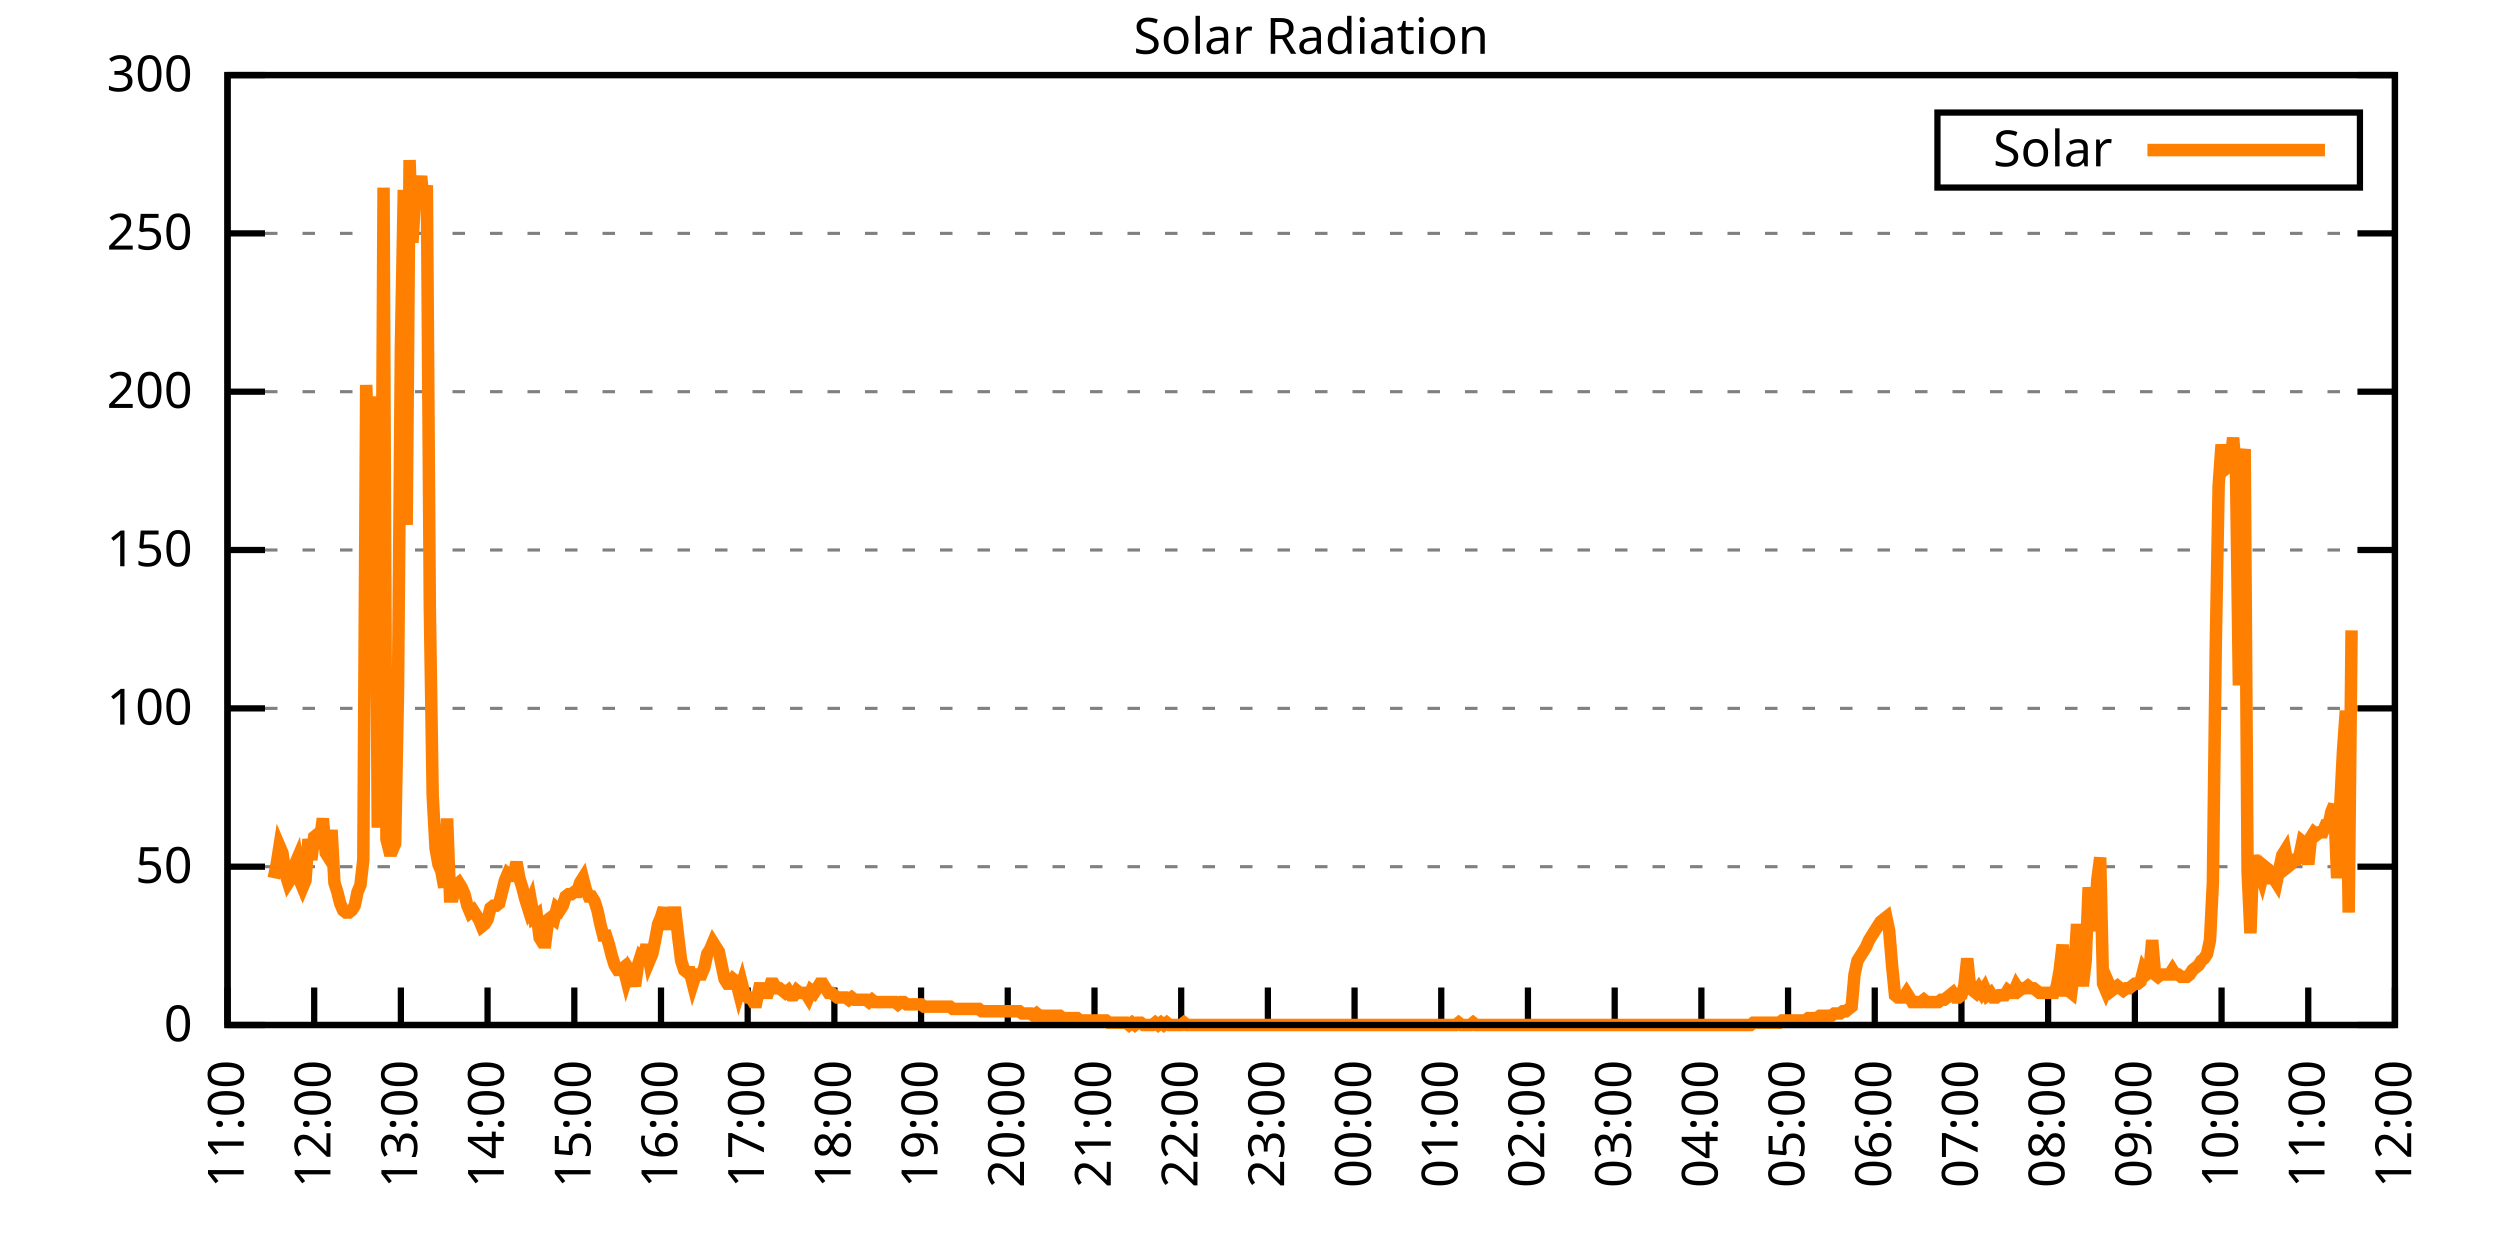
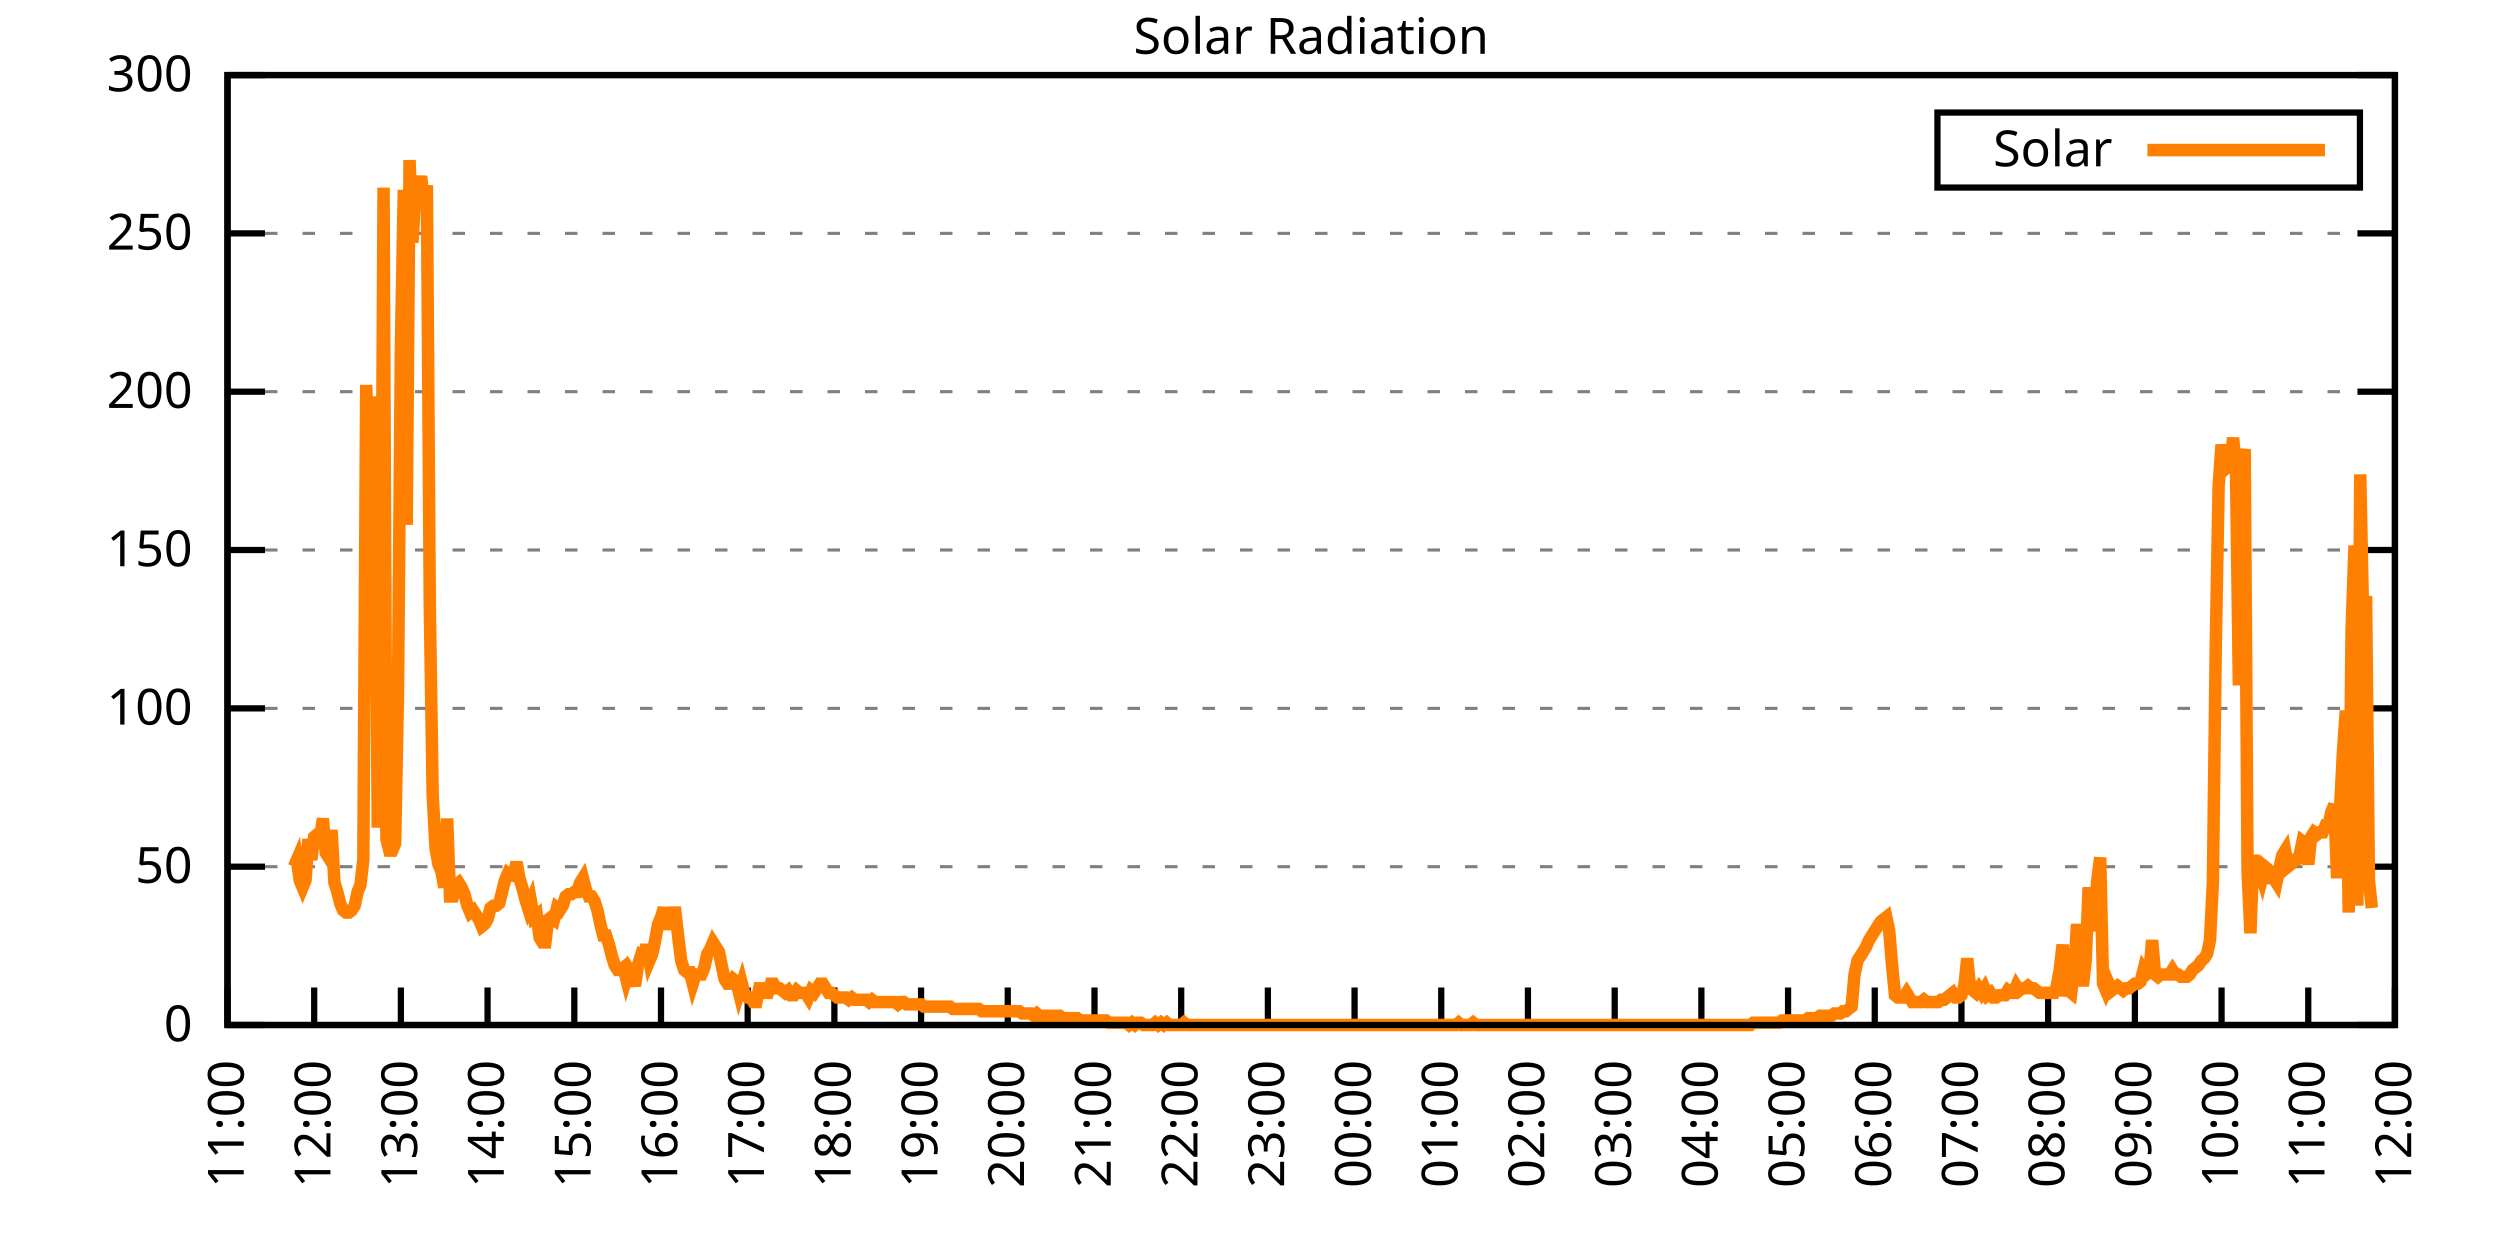
<svg xmlns="http://www.w3.org/2000/svg" xmlns:xlink="http://www.w3.org/1999/xlink" width="400" height="200" viewBox="0 0 400 200">
  <g id="gnuplot_canvas">
    <rect x="0" y="0" width="400" height="200" fill="none" />
    <defs>
      <circle id="gpDot" r="0.5" stroke-width="0.5" stroke="currentColor" />
      <path id="gpPt0" stroke-width="0.333" stroke="currentColor" d="M-1,0 h2 M0,-1 v2" />
      <path id="gpPt1" stroke-width="0.333" stroke="currentColor" d="M-1,-1 L1,1 M1,-1 L-1,1" />
      <path id="gpPt2" stroke-width="0.333" stroke="currentColor" d="M-1,0 L1,0 M0,-1 L0,1 M-1,-1 L1,1 M-1,1 L1,-1" />
      <rect id="gpPt3" stroke-width="0.333" stroke="currentColor" x="-1" y="-1" width="2" height="2" />
      <rect id="gpPt4" stroke-width="0.333" stroke="currentColor" fill="currentColor" x="-1" y="-1" width="2" height="2" />
      <circle id="gpPt5" stroke-width="0.333" stroke="currentColor" cx="0" cy="0" r="1" />
      <use xlink:href="#gpPt5" id="gpPt6" fill="currentColor" stroke="none" />
      <path id="gpPt7" stroke-width="0.333" stroke="currentColor" d="M0,-1.33 L-1.33,0.67 L1.33,0.67 z" />
      <use xlink:href="#gpPt7" id="gpPt8" fill="currentColor" stroke="none" />
      <use xlink:href="#gpPt7" id="gpPt9" stroke="currentColor" transform="rotate(180)" />
      <use xlink:href="#gpPt9" id="gpPt10" fill="currentColor" stroke="none" />
      <use xlink:href="#gpPt3" id="gpPt11" stroke="currentColor" transform="rotate(45)" />
      <use xlink:href="#gpPt11" id="gpPt12" fill="currentColor" stroke="none" />
      <path id="gpPt13" stroke-width="0.333" stroke="currentColor" d="M0,1.330 L1.265,0.411 L0.782,-1.067 L-0.782,-1.076 L-1.265,0.411 z" />
      <use xlink:href="#gpPt13" id="gpPt14" fill="currentColor" stroke="none" />
      <filter id="textbox" filterUnits="objectBoundingBox" x="0" y="0" height="1" width="1">
        <feFlood flood-color="white" flood-opacity="1" result="bgnd" />
        <feComposite in="SourceGraphic" in2="bgnd" operator="atop" />
      </filter>
      <filter id="greybox" filterUnits="objectBoundingBox" x="0" y="0" height="1" width="1">
        <feFlood flood-color="lightgrey" flood-opacity="1" result="grey" />
        <feComposite in="SourceGraphic" in2="grey" operator="atop" />
      </filter>
    </defs>
    <g fill="none" color="white" stroke="currentColor" stroke-width="1.00" stroke-linecap="butt" stroke-linejoin="miter">
</g>
    <g fill="none" color="black" stroke="currentColor" stroke-width="1.00" stroke-linecap="butt" stroke-linejoin="miter">
      <g stroke="none" shape-rendering="crispEdges">
        <polygon fill="rgb(255, 255, 255)" points="36.40,164.00 383.18,164.00 383.18,12.02 36.40,12.02 " />
      </g>
    </g>
    <g fill="none" color="black" stroke="currentColor" stroke-width="1.00" stroke-linecap="butt" stroke-linejoin="miter">
</g>
    <g fill="none" color="black" stroke="black" stroke-width="0.50" stroke-linecap="butt" stroke-linejoin="miter">
</g>
    <g fill="none" color="gray" stroke="currentColor" stroke-width="0.50" stroke-linecap="butt" stroke-linejoin="miter">
      <path stroke="gray" stroke-dasharray="2,4" class="gridline" d="M36.40,164.00 L383.19,164.00  " />
    </g>
    <g fill="none" color="gray" stroke="gray" stroke-width="1.00" stroke-linecap="butt" stroke-linejoin="miter">
</g>
    <g fill="none" color="black" stroke="currentColor" stroke-width="1.00" stroke-linecap="butt" stroke-linejoin="miter">
      <path stroke="black" d="M36.40,164.00 L42.40,164.00 M383.19,164.00 L377.19,164.00  " />
      <g transform="translate(30.80,166.60)" stroke="none" fill="black" font-family="Sans" font-size="8.00" text-anchor="end">
        <text>
          <tspan font-family="Sans"> 0</tspan>
        </text>
      </g>
    </g>
    <g fill="none" color="black" stroke="currentColor" stroke-width="1.00" stroke-linecap="butt" stroke-linejoin="miter">
</g>
    <g fill="none" color="black" stroke="black" stroke-width="0.50" stroke-linecap="butt" stroke-linejoin="miter">
</g>
    <g fill="none" color="gray" stroke="currentColor" stroke-width="0.50" stroke-linecap="butt" stroke-linejoin="miter">
      <path stroke="gray" stroke-dasharray="2,4" class="gridline" d="M36.40,138.67 L383.19,138.67  " />
    </g>
    <g fill="none" color="gray" stroke="gray" stroke-width="1.00" stroke-linecap="butt" stroke-linejoin="miter">
</g>
    <g fill="none" color="black" stroke="currentColor" stroke-width="1.00" stroke-linecap="butt" stroke-linejoin="miter">
      <path stroke="black" d="M36.40,138.67 L42.40,138.67 M383.19,138.67 L377.19,138.67  " />
      <g transform="translate(30.80,141.27)" stroke="none" fill="black" font-family="Sans" font-size="8.00" text-anchor="end">
        <text>
          <tspan font-family="Sans"> 50</tspan>
        </text>
      </g>
    </g>
    <g fill="none" color="black" stroke="currentColor" stroke-width="1.00" stroke-linecap="butt" stroke-linejoin="miter">
</g>
    <g fill="none" color="black" stroke="black" stroke-width="0.50" stroke-linecap="butt" stroke-linejoin="miter">
</g>
    <g fill="none" color="gray" stroke="currentColor" stroke-width="0.50" stroke-linecap="butt" stroke-linejoin="miter">
      <path stroke="gray" stroke-dasharray="2,4" class="gridline" d="M36.40,113.34 L383.19,113.34  " />
    </g>
    <g fill="none" color="gray" stroke="gray" stroke-width="1.00" stroke-linecap="butt" stroke-linejoin="miter">
</g>
    <g fill="none" color="black" stroke="currentColor" stroke-width="1.00" stroke-linecap="butt" stroke-linejoin="miter">
      <path stroke="black" d="M36.40,113.34 L42.40,113.34 M383.19,113.34 L377.19,113.34  " />
      <g transform="translate(30.80,115.94)" stroke="none" fill="black" font-family="Sans" font-size="8.00" text-anchor="end">
        <text>
          <tspan font-family="Sans"> 100</tspan>
        </text>
      </g>
    </g>
    <g fill="none" color="black" stroke="currentColor" stroke-width="1.00" stroke-linecap="butt" stroke-linejoin="miter">
</g>
    <g fill="none" color="black" stroke="black" stroke-width="0.50" stroke-linecap="butt" stroke-linejoin="miter">
</g>
    <g fill="none" color="gray" stroke="currentColor" stroke-width="0.50" stroke-linecap="butt" stroke-linejoin="miter">
      <path stroke="gray" stroke-dasharray="2,4" class="gridline" d="M36.40,88.00 L383.19,88.00  " />
    </g>
    <g fill="none" color="gray" stroke="gray" stroke-width="1.00" stroke-linecap="butt" stroke-linejoin="miter">
</g>
    <g fill="none" color="black" stroke="currentColor" stroke-width="1.00" stroke-linecap="butt" stroke-linejoin="miter">
      <path stroke="black" d="M36.40,88.00 L42.40,88.00 M383.19,88.00 L377.19,88.00  " />
      <g transform="translate(30.80,90.60)" stroke="none" fill="black" font-family="Sans" font-size="8.00" text-anchor="end">
        <text>
          <tspan font-family="Sans"> 150</tspan>
        </text>
      </g>
    </g>
    <g fill="none" color="black" stroke="currentColor" stroke-width="1.00" stroke-linecap="butt" stroke-linejoin="miter">
</g>
    <g fill="none" color="black" stroke="black" stroke-width="0.50" stroke-linecap="butt" stroke-linejoin="miter">
</g>
    <g fill="none" color="gray" stroke="currentColor" stroke-width="0.50" stroke-linecap="butt" stroke-linejoin="miter">
      <path stroke="gray" stroke-dasharray="2,4" class="gridline" d="M36.40,62.67 L383.19,62.67  " />
    </g>
    <g fill="none" color="gray" stroke="gray" stroke-width="1.00" stroke-linecap="butt" stroke-linejoin="miter">
</g>
    <g fill="none" color="black" stroke="currentColor" stroke-width="1.00" stroke-linecap="butt" stroke-linejoin="miter">
      <path stroke="black" d="M36.40,62.67 L42.40,62.67 M383.19,62.67 L377.19,62.67  " />
      <g transform="translate(30.80,65.27)" stroke="none" fill="black" font-family="Sans" font-size="8.00" text-anchor="end">
        <text>
          <tspan font-family="Sans"> 200</tspan>
        </text>
      </g>
    </g>
    <g fill="none" color="black" stroke="currentColor" stroke-width="1.00" stroke-linecap="butt" stroke-linejoin="miter">
</g>
    <g fill="none" color="black" stroke="black" stroke-width="0.50" stroke-linecap="butt" stroke-linejoin="miter">
</g>
    <g fill="none" color="gray" stroke="currentColor" stroke-width="0.50" stroke-linecap="butt" stroke-linejoin="miter">
      <path stroke="gray" stroke-dasharray="2,4" class="gridline" d="M36.40,37.34 L383.19,37.34  " />
    </g>
    <g fill="none" color="gray" stroke="gray" stroke-width="1.00" stroke-linecap="butt" stroke-linejoin="miter">
</g>
    <g fill="none" color="black" stroke="currentColor" stroke-width="1.00" stroke-linecap="butt" stroke-linejoin="miter">
      <path stroke="black" d="M36.40,37.34 L42.40,37.34 M383.19,37.34 L377.19,37.34  " />
      <g transform="translate(30.80,39.94)" stroke="none" fill="black" font-family="Sans" font-size="8.00" text-anchor="end">
        <text>
          <tspan font-family="Sans"> 250</tspan>
        </text>
      </g>
    </g>
    <g fill="none" color="black" stroke="currentColor" stroke-width="1.00" stroke-linecap="butt" stroke-linejoin="miter">
</g>
    <g fill="none" color="black" stroke="black" stroke-width="0.50" stroke-linecap="butt" stroke-linejoin="miter">
</g>
    <g fill="none" color="gray" stroke="currentColor" stroke-width="0.50" stroke-linecap="butt" stroke-linejoin="miter">
      <path stroke="gray" stroke-dasharray="2,4" class="gridline" d="M36.40,12.01 L383.19,12.01  " />
    </g>
    <g fill="none" color="gray" stroke="gray" stroke-width="1.00" stroke-linecap="butt" stroke-linejoin="miter">
</g>
    <g fill="none" color="black" stroke="currentColor" stroke-width="1.00" stroke-linecap="butt" stroke-linejoin="miter">
      <path stroke="black" d="M36.40,12.01 L42.40,12.01 M383.19,12.01 L377.19,12.01  " />
      <g transform="translate(30.80,14.61)" stroke="none" fill="black" font-family="Sans" font-size="8.00" text-anchor="end">
        <text>
          <tspan font-family="Sans"> 300</tspan>
        </text>
      </g>
    </g>
    <g fill="none" color="black" stroke="currentColor" stroke-width="1.00" stroke-linecap="butt" stroke-linejoin="miter">
      <path stroke="black" d="M36.40,164.00 L36.40,158.00  " />
      <g transform="translate(39.00,169.60) rotate(270.00)" stroke="none" fill="black" font-family="Sans" font-size="8.00" text-anchor="end">
        <text>
          <tspan font-family="Sans">11:00</tspan>
        </text>
      </g>
    </g>
    <g fill="none" color="black" stroke="currentColor" stroke-width="1.00" stroke-linecap="butt" stroke-linejoin="miter">
      <path stroke="black" d="M50.27,164.00 L50.27,158.00  " />
      <g transform="translate(52.87,169.60) rotate(270.00)" stroke="none" fill="black" font-family="Sans" font-size="8.00" text-anchor="end">
        <text>
          <tspan font-family="Sans">12:00</tspan>
        </text>
      </g>
    </g>
    <g fill="none" color="black" stroke="currentColor" stroke-width="1.00" stroke-linecap="butt" stroke-linejoin="miter">
      <path stroke="black" d="M64.14,164.00 L64.14,158.00  " />
      <g transform="translate(66.74,169.60) rotate(270.00)" stroke="none" fill="black" font-family="Sans" font-size="8.00" text-anchor="end">
        <text>
          <tspan font-family="Sans">13:00</tspan>
        </text>
      </g>
    </g>
    <g fill="none" color="black" stroke="currentColor" stroke-width="1.00" stroke-linecap="butt" stroke-linejoin="miter">
      <path stroke="black" d="M78.01,164.00 L78.01,158.00  " />
      <g transform="translate(80.61,169.60) rotate(270.00)" stroke="none" fill="black" font-family="Sans" font-size="8.00" text-anchor="end">
        <text>
          <tspan font-family="Sans">14:00</tspan>
        </text>
      </g>
    </g>
    <g fill="none" color="black" stroke="currentColor" stroke-width="1.00" stroke-linecap="butt" stroke-linejoin="miter">
      <path stroke="black" d="M91.89,164.00 L91.89,158.00  " />
      <g transform="translate(94.49,169.60) rotate(270.00)" stroke="none" fill="black" font-family="Sans" font-size="8.00" text-anchor="end">
        <text>
          <tspan font-family="Sans">15:00</tspan>
        </text>
      </g>
    </g>
    <g fill="none" color="black" stroke="currentColor" stroke-width="1.00" stroke-linecap="butt" stroke-linejoin="miter">
      <path stroke="black" d="M105.76,164.00 L105.76,158.00  " />
      <g transform="translate(108.36,169.60) rotate(270.00)" stroke="none" fill="black" font-family="Sans" font-size="8.00" text-anchor="end">
        <text>
          <tspan font-family="Sans">16:00</tspan>
        </text>
      </g>
    </g>
    <g fill="none" color="black" stroke="currentColor" stroke-width="1.00" stroke-linecap="butt" stroke-linejoin="miter">
      <path stroke="black" d="M119.63,164.00 L119.63,158.00  " />
      <g transform="translate(122.23,169.60) rotate(270.00)" stroke="none" fill="black" font-family="Sans" font-size="8.00" text-anchor="end">
        <text>
          <tspan font-family="Sans">17:00</tspan>
        </text>
      </g>
    </g>
    <g fill="none" color="black" stroke="currentColor" stroke-width="1.00" stroke-linecap="butt" stroke-linejoin="miter">
      <path stroke="black" d="M133.50,164.00 L133.50,158.00  " />
      <g transform="translate(136.10,169.60) rotate(270.00)" stroke="none" fill="black" font-family="Sans" font-size="8.00" text-anchor="end">
        <text>
          <tspan font-family="Sans">18:00</tspan>
        </text>
      </g>
    </g>
    <g fill="none" color="black" stroke="currentColor" stroke-width="1.00" stroke-linecap="butt" stroke-linejoin="miter">
      <path stroke="black" d="M147.37,164.00 L147.37,158.00  " />
      <g transform="translate(149.97,169.60) rotate(270.00)" stroke="none" fill="black" font-family="Sans" font-size="8.00" text-anchor="end">
        <text>
          <tspan font-family="Sans">19:00</tspan>
        </text>
      </g>
    </g>
    <g fill="none" color="black" stroke="currentColor" stroke-width="1.00" stroke-linecap="butt" stroke-linejoin="miter">
      <path stroke="black" d="M161.24,164.00 L161.24,158.00  " />
      <g transform="translate(163.84,169.60) rotate(270.00)" stroke="none" fill="black" font-family="Sans" font-size="8.00" text-anchor="end">
        <text>
          <tspan font-family="Sans">20:00</tspan>
        </text>
      </g>
    </g>
    <g fill="none" color="black" stroke="currentColor" stroke-width="1.00" stroke-linecap="butt" stroke-linejoin="miter">
      <path stroke="black" d="M175.12,164.00 L175.12,158.00  " />
      <g transform="translate(177.72,169.60) rotate(270.00)" stroke="none" fill="black" font-family="Sans" font-size="8.00" text-anchor="end">
        <text>
          <tspan font-family="Sans">21:00</tspan>
        </text>
      </g>
    </g>
    <g fill="none" color="black" stroke="currentColor" stroke-width="1.00" stroke-linecap="butt" stroke-linejoin="miter">
      <path stroke="black" d="M188.99,164.00 L188.99,158.00  " />
      <g transform="translate(191.59,169.60) rotate(270.00)" stroke="none" fill="black" font-family="Sans" font-size="8.00" text-anchor="end">
        <text>
          <tspan font-family="Sans">22:00</tspan>
        </text>
      </g>
    </g>
    <g fill="none" color="black" stroke="currentColor" stroke-width="1.00" stroke-linecap="butt" stroke-linejoin="miter">
      <path stroke="black" d="M202.86,164.00 L202.86,158.00  " />
      <g transform="translate(205.46,169.60) rotate(270.00)" stroke="none" fill="black" font-family="Sans" font-size="8.00" text-anchor="end">
        <text>
          <tspan font-family="Sans">23:00</tspan>
        </text>
      </g>
    </g>
    <g fill="none" color="black" stroke="currentColor" stroke-width="1.00" stroke-linecap="butt" stroke-linejoin="miter">
      <path stroke="black" d="M216.73,164.00 L216.73,158.00  " />
      <g transform="translate(219.33,169.60) rotate(270.00)" stroke="none" fill="black" font-family="Sans" font-size="8.00" text-anchor="end">
        <text>
          <tspan font-family="Sans">00:00</tspan>
        </text>
      </g>
    </g>
    <g fill="none" color="black" stroke="currentColor" stroke-width="1.00" stroke-linecap="butt" stroke-linejoin="miter">
      <path stroke="black" d="M230.60,164.00 L230.60,158.00  " />
      <g transform="translate(233.20,169.60) rotate(270.00)" stroke="none" fill="black" font-family="Sans" font-size="8.00" text-anchor="end">
        <text>
          <tspan font-family="Sans">01:00</tspan>
        </text>
      </g>
    </g>
    <g fill="none" color="black" stroke="currentColor" stroke-width="1.00" stroke-linecap="butt" stroke-linejoin="miter">
      <path stroke="black" d="M244.47,164.00 L244.47,158.00  " />
      <g transform="translate(247.07,169.60) rotate(270.00)" stroke="none" fill="black" font-family="Sans" font-size="8.00" text-anchor="end">
        <text>
          <tspan font-family="Sans">02:00</tspan>
        </text>
      </g>
    </g>
    <g fill="none" color="black" stroke="currentColor" stroke-width="1.00" stroke-linecap="butt" stroke-linejoin="miter">
      <path stroke="black" d="M258.35,164.00 L258.35,158.00  " />
      <g transform="translate(260.95,169.60) rotate(270.00)" stroke="none" fill="black" font-family="Sans" font-size="8.00" text-anchor="end">
        <text>
          <tspan font-family="Sans">03:00</tspan>
        </text>
      </g>
    </g>
    <g fill="none" color="black" stroke="currentColor" stroke-width="1.00" stroke-linecap="butt" stroke-linejoin="miter">
      <path stroke="black" d="M272.22,164.00 L272.22,158.00  " />
      <g transform="translate(274.82,169.60) rotate(270.00)" stroke="none" fill="black" font-family="Sans" font-size="8.00" text-anchor="end">
        <text>
          <tspan font-family="Sans">04:00</tspan>
        </text>
      </g>
    </g>
    <g fill="none" color="black" stroke="currentColor" stroke-width="1.00" stroke-linecap="butt" stroke-linejoin="miter">
      <path stroke="black" d="M286.09,164.00 L286.09,158.00  " />
      <g transform="translate(288.69,169.60) rotate(270.00)" stroke="none" fill="black" font-family="Sans" font-size="8.00" text-anchor="end">
        <text>
          <tspan font-family="Sans">05:00</tspan>
        </text>
      </g>
    </g>
    <g fill="none" color="black" stroke="currentColor" stroke-width="1.00" stroke-linecap="butt" stroke-linejoin="miter">
      <path stroke="black" d="M299.96,164.00 L299.96,158.00  " />
      <g transform="translate(302.56,169.60) rotate(270.00)" stroke="none" fill="black" font-family="Sans" font-size="8.00" text-anchor="end">
        <text>
          <tspan font-family="Sans">06:00</tspan>
        </text>
      </g>
    </g>
    <g fill="none" color="black" stroke="currentColor" stroke-width="1.00" stroke-linecap="butt" stroke-linejoin="miter">
      <path stroke="black" d="M313.83,164.00 L313.83,158.00  " />
      <g transform="translate(316.43,169.60) rotate(270.00)" stroke="none" fill="black" font-family="Sans" font-size="8.00" text-anchor="end">
        <text>
          <tspan font-family="Sans">07:00</tspan>
        </text>
      </g>
    </g>
    <g fill="none" color="black" stroke="currentColor" stroke-width="1.00" stroke-linecap="butt" stroke-linejoin="miter">
      <path stroke="black" d="M327.70,164.00 L327.70,158.00  " />
      <g transform="translate(330.30,169.60) rotate(270.00)" stroke="none" fill="black" font-family="Sans" font-size="8.00" text-anchor="end">
        <text>
          <tspan font-family="Sans">08:00</tspan>
        </text>
      </g>
    </g>
    <g fill="none" color="black" stroke="currentColor" stroke-width="1.00" stroke-linecap="butt" stroke-linejoin="miter">
      <path stroke="black" d="M341.58,164.00 L341.58,158.00  " />
      <g transform="translate(344.18,169.60) rotate(270.00)" stroke="none" fill="black" font-family="Sans" font-size="8.00" text-anchor="end">
        <text>
          <tspan font-family="Sans">09:00</tspan>
        </text>
      </g>
    </g>
    <g fill="none" color="black" stroke="currentColor" stroke-width="1.00" stroke-linecap="butt" stroke-linejoin="miter">
      <path stroke="black" d="M355.45,164.00 L355.45,158.00  " />
      <g transform="translate(358.05,169.60) rotate(270.00)" stroke="none" fill="black" font-family="Sans" font-size="8.00" text-anchor="end">
        <text>
          <tspan font-family="Sans">10:00</tspan>
        </text>
      </g>
    </g>
    <g fill="none" color="black" stroke="currentColor" stroke-width="1.00" stroke-linecap="butt" stroke-linejoin="miter">
      <path stroke="black" d="M369.32,164.00 L369.32,158.00  " />
      <g transform="translate(371.92,169.60) rotate(270.00)" stroke="none" fill="black" font-family="Sans" font-size="8.00" text-anchor="end">
        <text>
          <tspan font-family="Sans">11:00</tspan>
        </text>
      </g>
    </g>
    <g fill="none" color="black" stroke="currentColor" stroke-width="1.00" stroke-linecap="butt" stroke-linejoin="miter">
      <path stroke="black" d="M383.19,164.00 L383.19,158.00  " />
      <g transform="translate(385.79,169.60) rotate(270.00)" stroke="none" fill="black" font-family="Sans" font-size="8.00" text-anchor="end">
        <text>
          <tspan font-family="Sans">12:00</tspan>
        </text>
      </g>
    </g>
    <g fill="none" color="black" stroke="currentColor" stroke-width="1.00" stroke-linecap="butt" stroke-linejoin="miter">
</g>
    <g fill="none" color="black" stroke="currentColor" stroke-width="1.00" stroke-linecap="butt" stroke-linejoin="miter">
      <path stroke="black" d="M36.40,12.01 L36.40,164.00 L383.19,164.00 L383.19,12.01 L36.40,12.01 Z  " />
    </g>
    <g fill="none" color="black" stroke="currentColor" stroke-width="1.00" stroke-linecap="butt" stroke-linejoin="miter">
</g>
    <g fill="none" color="black" stroke="currentColor" stroke-width="1.00" stroke-linecap="butt" stroke-linejoin="miter">
      <path stroke="black" d="M309.99,30.01 L309.99,18.01 L377.59,18.01 L377.59,30.01 L309.99,30.01 Z  " />
    </g>
    <g id="Solar_Radiation_plot_1">
      <g fill="none" color="white" stroke="black" stroke-width="2.00" stroke-linecap="butt" stroke-linejoin="miter">
</g>
      <g fill="none" color="black" stroke="currentColor" stroke-width="2.00" stroke-linecap="butt" stroke-linejoin="miter">
        <g transform="translate(337.99,26.61)" stroke="none" fill="black" font-family="Sans" font-size="8.00" text-anchor="end">
          <text>
            <tspan font-family="Sans">Solar</tspan>
          </text>
        </g>
      </g>
      <g fill="none" color="black" stroke="currentColor" stroke-width="2.00" stroke-linecap="butt" stroke-linejoin="miter">
-         <path stroke="rgb(255, 127,   0)" d="M343.59,24.01 L371.99,24.01 M43.80,140.51 L44.26,138.30 L44.72,135.37 L45.19,136.47 L45.65,139.77 L46.11,141.24   L46.57,140.51 L47.03,138.67 L47.50,137.57 L47.96,140.87 L48.42,141.98 L48.88,140.87 L49.35,134.27 L49.81,137.57   L50.27,133.90 L50.73,133.53 L51.20,134.27 L51.66,130.96 L52.12,136.47 L52.58,137.20 L53.05,132.80 L53.51,141.24   L53.97,142.71 L54.43,144.55 L54.90,145.65 L55.36,146.01 L55.82,146.01 L56.28,145.65 L56.75,144.91 L57.21,142.71   L57.67,141.61 L58.13,137.57 L58.59,61.59 L59.06,75.17 L59.52,85.45 L59.98,63.42 L60.44,132.43 L60.91,112.98   L61.37,30.02 L61.83,134.27 L62.29,136.10 L62.76,136.10 L63.22,135.00 L63.68,110.77 L64.14,55.71 L64.61,30.38   L65.07,83.98 L65.53,25.61 L65.99,38.83 L66.46,31.12 L66.92,31.12 L67.38,28.18 L67.84,32.95 L68.30,29.65   L68.77,97.19 L69.23,127.29 L69.69,135.74 L70.15,138.30 L70.62,139.41 L71.08,141.98 L71.54,130.96 L72.00,143.44   L72.47,143.44 L72.93,141.61 L73.39,141.24 L73.85,141.98 L74.32,143.08 L74.78,144.91 L75.24,146.01 L75.70,145.65   L76.17,146.38 L76.63,147.11 L77.09,148.22 L77.55,147.85 L78.01,147.11 L78.48,145.28 L78.94,144.91 L79.40,144.91   L79.86,144.55 L80.33,142.71 L80.79,140.87 L81.25,139.77 L81.71,140.14 L82.18,140.14 L82.64,137.94 L83.10,140.51   L83.56,141.98 L84.03,143.81 L84.49,145.28 L84.95,144.18 L85.41,146.75 L85.88,146.38 L86.34,150.05 L86.80,150.79   L87.26,150.79 L87.72,147.11 L88.19,146.75 L88.65,147.11 L89.11,145.28 L89.57,145.65 L90.04,144.91 L90.50,143.44   L90.96,143.08 L91.42,143.08 L91.89,142.71 L92.35,142.71 L92.81,141.24 L93.27,140.51 L93.74,142.34 L94.20,143.44   L94.66,143.44 L95.12,144.18 L95.59,145.65 L96.05,147.85 L96.51,149.68 L96.97,149.68 L97.44,151.15 L97.90,152.99   L98.36,154.46 L98.82,155.19 L99.28,155.19 L99.75,154.82 L100.21,156.66 L100.67,155.19 L101.13,155.92 L101.60,157.76   L102.06,154.46 L102.52,152.99 L102.98,153.35 L103.45,151.15 L103.91,153.72 L104.37,152.62 L104.83,150.42 L105.30,147.85   L105.76,146.75 L106.22,145.28 L106.68,147.85 L107.15,147.85 L107.61,146.01 L108.07,146.01 L108.53,150.05 L108.99,153.72   L109.46,155.19 L109.92,155.56 L110.38,155.56 L110.84,157.39 L111.31,155.92 L111.77,155.92 L112.23,155.92 L112.69,154.82   L113.16,152.62 L113.62,151.89 L114.08,150.79 L114.54,151.52 L115.01,152.25 L115.47,154.46 L115.93,156.66 L116.39,157.39   L116.86,157.39 L117.32,156.66 L117.78,157.03 L118.24,158.86 L118.70,157.39 L119.17,159.23 L119.63,159.60 L120.09,159.60   L120.55,160.33 L121.02,160.33 L121.48,158.13 L121.94,158.13 L122.40,158.86 L122.87,158.86 L123.33,157.39 L123.79,157.39   L124.25,158.13 L124.72,158.13 L125.18,158.49 L125.64,158.86 L126.10,158.49 L126.57,159.23 L127.03,159.23 L127.49,158.49   L127.95,158.86 L128.41,158.86 L128.88,158.86 L129.34,159.60 L129.80,158.49 L130.26,158.86 L130.73,158.13 L131.19,157.39   L131.65,157.39 L132.11,158.13 L132.58,158.86 L133.04,158.86 L133.50,159.23 L133.96,159.60 L134.43,159.60 L134.89,159.60   L135.35,159.60 L135.81,159.96 L136.28,159.60 L136.74,159.96 L137.20,159.96 L137.66,159.96 L138.13,159.96 L138.59,159.96   L139.05,160.33 L139.51,159.96 L139.97,160.33 L140.44,160.33 L140.90,160.33 L141.36,160.33 L141.82,160.33 L142.29,160.33   L142.75,160.33 L143.21,160.33 L143.67,160.70 L144.14,160.33 L144.60,160.33 L145.06,160.70 L145.52,160.70 L145.99,160.70   L146.45,160.70 L146.91,160.70 L147.37,160.70 L147.84,161.06 L148.30,161.06 L148.76,161.06 L149.22,161.06 L149.68,161.06   L150.15,161.06 L150.61,161.06 L151.07,161.06 L151.53,161.06 L152.00,161.06 L152.46,161.43 L152.92,161.43 L153.38,161.43   L153.85,161.43 L154.31,161.43 L154.77,161.43 L155.23,161.43 L155.70,161.43 L156.16,161.43 L156.62,161.43 L157.08,161.80   L157.55,161.80 L158.01,161.80 L158.47,161.80 L158.93,161.80 L159.39,161.80 L159.86,161.80 L160.32,161.80 L160.78,161.80   L161.24,161.80 L161.71,161.80 L162.17,161.80 L162.63,161.80 L163.09,161.80 L163.56,162.16 L164.02,162.16 L164.48,162.16   L164.94,162.16 L165.41,162.53 L165.87,162.16 L166.33,162.53 L166.79,162.53 L167.26,162.53 L167.72,162.53 L168.18,162.53   L168.64,162.53 L169.10,162.53 L169.57,162.53 L170.03,162.90 L170.49,162.90 L170.95,162.90 L171.42,162.90 L171.88,162.90   L172.34,162.90 L172.80,163.27 L173.27,163.27 L173.73,163.27 L174.19,163.27 L174.65,163.27 L175.12,163.27 L175.58,163.27   L176.04,163.27 L176.50,163.27 L176.97,163.27 L177.43,163.63 L177.89,163.63 L178.35,163.63 L178.82,163.63 L179.28,163.63   L179.74,163.63 L180.20,163.63 L180.66,164.00 L181.13,163.63 L181.59,164.00 L182.05,163.63 L182.51,163.63 L182.98,164.00   L183.44,164.00 L183.90,164.00 L184.36,164.00 L184.83,163.63 L185.29,164.00 L185.75,163.63 L186.21,164.00 L186.68,163.63   L187.14,164.00 L187.60,164.00 L188.06,164.00 L188.53,164.00 L188.99,164.00 L189.45,163.63 L189.91,164.00 L190.37,164.00   L190.84,164.00 L191.30,164.00 L191.76,164.00 L192.22,164.00 L192.69,164.00 L193.15,164.00 L193.61,164.00 L194.07,164.00   L194.54,164.00 L195.00,164.00 L195.46,164.00 L195.92,164.00 L196.39,164.00 L196.85,164.00 L197.31,164.00 L197.77,164.00   L198.24,164.00 L198.70,164.00 L199.16,164.00 L199.62,164.00 L200.08,164.00 L200.55,164.00 L201.01,164.00 L201.47,164.00   L201.93,164.00 L202.40,164.00 L202.86,164.00 L203.32,164.00 L203.78,164.00 L204.25,164.00 L204.71,164.00 L205.17,164.00   L205.63,164.00 L206.10,164.00 L206.56,164.00 L207.02,164.00 L207.48,164.00 L207.95,164.00 L208.41,164.00 L208.87,164.00   L209.33,164.00 L209.80,164.00 L210.26,164.00 L210.72,164.00 L211.18,164.00 L211.64,164.00 L212.11,164.00 L212.57,164.00   L213.03,164.00 L213.49,164.00 L213.96,164.00 L214.42,164.00 L214.88,164.00 L215.34,164.00 L215.81,164.00 L216.27,164.00   L216.73,164.00 L217.19,164.00 L217.66,164.00 L218.12,164.00 L218.58,164.00 L219.04,164.00 L219.51,164.00 L219.97,164.00   L220.43,164.00 L220.89,164.00 L221.35,164.00 L221.82,164.00 L222.28,164.00 L222.74,164.00 L223.20,164.00 L223.67,164.00   L224.13,164.00 L224.59,164.00 L225.05,164.00 L225.52,164.00 L225.98,164.00 L226.44,164.00 L226.90,164.00 L227.37,164.00   L227.83,164.00 L228.29,164.00 L228.75,164.00 L229.22,164.00 L229.68,164.00 L230.14,164.00 L230.60,164.00 L231.06,164.00   L231.53,164.00 L231.99,164.00 L232.45,164.00 L232.91,164.00 L233.38,163.63 L233.84,164.00 L234.30,164.00 L234.76,164.00   L235.23,164.00 L235.69,163.63 L236.15,164.00 L236.61,164.00 L237.08,164.00 L237.54,164.00 L238.00,164.00 L238.46,164.00   L238.93,164.00 L239.39,164.00 L239.85,164.00 L240.31,164.00 L240.77,164.00 L241.24,164.00 L241.70,164.00 L242.16,164.00   L242.62,164.00 L243.09,164.00 L243.55,164.00 L244.01,164.00 L244.47,164.00 L244.94,164.00 L245.40,164.00 L245.86,164.00   L246.32,164.00 L246.79,164.00 L247.25,164.00 L247.71,164.00 L248.17,164.00 L248.64,164.00 L249.10,164.00 L249.56,164.00   L250.02,164.00 L250.49,164.00 L250.95,164.00 L251.41,164.00 L251.87,164.00 L252.33,164.00 L252.80,164.00 L253.26,164.00   L253.72,164.00 L254.18,164.00 L254.65,164.00 L255.11,164.00 L255.57,164.00 L256.03,164.00 L256.50,164.00 L256.96,164.00   L257.42,164.00 L257.88,164.00 L258.35,164.00 L258.81,164.00 L259.27,164.00 L259.73,164.00 L260.20,164.00 L260.66,164.00   L261.12,164.00 L261.58,164.00 L262.04,164.00 L262.51,164.00 L262.97,164.00 L263.43,164.00 L263.89,164.00 L264.36,164.00   L264.82,164.00 L265.28,164.00 L265.74,164.00 L266.21,164.00 L266.67,164.00 L267.13,164.00 L267.59,164.00 L268.06,164.00   L268.52,164.00 L268.98,164.00 L269.44,164.00 L269.91,164.00 L270.37,164.00 L270.83,164.00 L271.29,164.00 L271.75,164.00   L272.22,164.00 L272.68,164.00 L273.14,164.00 L273.60,164.00 L274.07,164.00 L274.53,164.00 L274.99,164.00 L275.45,164.00   L275.92,164.00 L276.38,164.00 L276.84,164.00 L277.30,164.00 L277.77,164.00 L278.23,164.00 L278.69,164.00 L279.15,164.00   L279.62,164.00 L280.08,164.00 L280.54,163.63 L281.00,163.63 L281.46,163.63 L281.93,163.63 L282.39,163.63 L282.85,163.63   L283.31,163.63 L283.78,163.63 L284.24,163.63 L284.70,163.63 L285.16,163.27 L285.63,163.27 L286.09,163.27 L286.55,163.27   L287.01,163.27 L287.48,163.27 L287.94,163.27 L288.40,163.27 L288.86,163.27 L289.33,162.90 L289.79,162.90 L290.25,162.90   L290.71,162.90 L291.18,162.53 L291.64,162.53 L292.10,162.53 L292.56,162.53 L293.02,162.53 L293.49,162.16 L293.95,162.16   L294.41,162.16 L294.87,161.80 L295.34,161.80 L295.80,161.43 L296.26,161.06 L296.72,155.92 L297.19,153.72 L297.65,152.99   L298.11,152.25 L298.57,151.52 L299.04,150.42 L299.50,149.68 L299.96,148.95 L300.42,148.22 L300.89,147.48 L301.35,147.11   L301.81,146.75 L302.27,148.95 L302.73,154.46 L303.20,159.23 L303.66,159.60 L304.12,159.60 L304.58,159.60 L305.05,158.86   L305.51,159.60 L305.97,160.33 L306.43,160.33 L306.90,160.33 L307.36,160.33 L307.82,159.96 L308.28,160.33 L308.75,160.33   L309.21,160.33 L309.67,160.33 L310.13,160.33 L310.60,159.96 L311.06,159.96 L311.52,159.60 L311.98,159.23 L312.44,158.86   L312.91,159.60 L313.37,159.60 L313.83,159.23 L314.29,157.76 L314.76,153.35 L315.22,158.13 L315.68,158.49 L316.14,158.86   L316.61,158.13 L317.07,158.86 L317.53,158.13 L317.99,159.23 L318.46,158.86 L318.92,159.60 L319.38,159.60 L319.84,159.23   L320.31,159.23 L320.77,159.23 L321.23,158.49 L321.69,158.86 L322.15,158.86 L322.62,157.76 L323.08,158.49 L323.54,158.13   L324.00,158.13 L324.47,157.76 L324.93,158.13 L325.39,158.13 L325.85,158.49 L326.32,158.86 L326.78,158.86 L327.24,158.86   L327.70,158.86 L328.17,158.86 L328.63,158.86 L329.09,157.76 L329.55,155.19 L330.02,151.15 L330.48,158.49 L330.94,158.49   L331.40,158.86 L331.87,155.19 L332.33,147.85 L332.79,154.46 L333.25,157.76 L333.71,153.72 L334.18,141.98 L334.64,146.01   L335.10,148.95 L335.56,140.87 L336.03,137.20 L336.49,157.39 L336.95,158.49 L337.41,157.39 L337.88,158.49 L338.34,158.13   L338.80,157.76 L339.26,158.13 L339.73,158.49 L340.19,158.13 L340.65,158.13 L341.11,157.76 L341.58,157.39 L342.04,157.39   L342.50,157.03 L342.96,155.19 L343.42,155.92 L343.89,155.56 L344.35,150.42 L344.81,155.92 L345.27,156.29 L345.74,155.92   L346.20,155.92 L346.66,155.92 L347.12,155.92 L347.59,155.19 L348.05,155.92 L348.51,155.92 L348.97,156.29 L349.44,156.29   L349.90,156.29 L350.36,155.92 L350.82,155.19 L351.29,154.82 L351.75,154.46 L352.21,153.72 L352.67,153.35 L353.13,152.62   L353.60,150.42 L354.06,141.24 L354.52,103.43 L354.98,77.74 L355.45,71.13 L355.91,75.17 L356.37,74.80 L356.83,74.43   L357.30,70.03 L357.76,75.53 L358.22,109.67 L358.68,74.80 L359.15,71.86 L359.61,139.41 L360.07,149.32 L360.53,136.84   L361.00,139.77 L361.46,139.04 L361.92,140.51 L362.38,138.67 L362.84,139.04 L363.31,140.51 L363.77,140.51 L364.23,141.24   L364.69,139.04 L365.16,136.84 L365.62,136.10 L366.08,138.67 L366.54,138.30 L367.01,137.57 L367.47,137.57 L367.93,136.84   L368.39,134.63 L368.86,135.00 L369.32,138.30 L369.78,133.90 L370.24,133.17 L370.71,133.53 L371.17,133.17 L371.63,133.17   L372.09,132.06 L372.56,132.06 L373.02,129.86 L373.48,128.76 L373.94,140.51 L374.40,129.49 L374.87,120.32 L375.33,113.71   L375.79,146.01 L376.25,100.86  " />
+         <path stroke="rgb(255, 127,   0)" d="M343.59,24.01 L371.99,24.01 M47.03,138.67 L47.50,137.57 L47.96,140.87 L48.42,141.98 L48.88,140.87 L49.35,134.27   L49.81,137.57 L50.27,133.90 L50.73,133.53 L51.20,134.27 L51.66,130.96 L52.12,136.47 L52.58,137.20 L53.05,132.80   L53.51,141.24 L53.97,142.71 L54.43,144.55 L54.90,145.65 L55.36,146.01 L55.82,146.01 L56.28,145.65 L56.75,144.91   L57.21,142.71 L57.67,141.61 L58.13,137.57 L58.59,61.59 L59.06,75.17 L59.52,85.45 L59.98,63.42 L60.44,132.43   L60.91,112.98 L61.37,30.02 L61.83,134.27 L62.29,136.10 L62.76,136.10 L63.22,135.00 L63.68,110.77 L64.14,55.71   L64.61,30.38 L65.07,83.98 L65.53,25.61 L65.99,38.83 L66.46,31.12 L66.92,31.12 L67.38,28.18 L67.84,32.95   L68.30,29.65 L68.77,97.19 L69.23,127.29 L69.69,135.74 L70.15,138.30 L70.62,139.41 L71.08,141.98 L71.54,130.96   L72.00,143.44 L72.47,143.44 L72.93,141.61 L73.39,141.24 L73.85,141.98 L74.32,143.08 L74.78,144.91 L75.24,146.01   L75.70,145.65 L76.17,146.38 L76.63,147.11 L77.09,148.22 L77.55,147.85 L78.01,147.11 L78.48,145.28 L78.94,144.91   L79.40,144.91 L79.86,144.55 L80.33,142.71 L80.79,140.87 L81.25,139.77 L81.71,140.14 L82.18,140.14 L82.64,137.94   L83.10,140.51 L83.56,141.98 L84.03,143.81 L84.49,145.28 L84.95,144.18 L85.41,146.75 L85.88,146.38 L86.34,150.05   L86.80,150.79 L87.26,150.79 L87.72,147.11 L88.19,146.75 L88.65,147.11 L89.11,145.28 L89.57,145.65 L90.04,144.91   L90.50,143.44 L90.96,143.08 L91.42,143.08 L91.89,142.71 L92.35,142.71 L92.81,141.24 L93.27,140.51 L93.74,142.34   L94.20,143.44 L94.66,143.44 L95.12,144.18 L95.59,145.65 L96.05,147.85 L96.51,149.68 L96.97,149.68 L97.44,151.15   L97.90,152.99 L98.36,154.46 L98.82,155.19 L99.28,155.19 L99.75,154.82 L100.21,156.66 L100.67,155.19 L101.13,155.92   L101.60,157.76 L102.06,154.46 L102.52,152.99 L102.98,153.35 L103.45,151.15 L103.91,153.72 L104.37,152.62 L104.83,150.42   L105.30,147.85 L105.76,146.75 L106.22,145.28 L106.68,147.85 L107.15,147.85 L107.61,146.01 L108.07,146.01 L108.53,150.05   L108.99,153.72 L109.46,155.19 L109.92,155.56 L110.38,155.56 L110.84,157.39 L111.31,155.92 L111.77,155.92 L112.23,155.92   L112.69,154.82 L113.16,152.62 L113.62,151.89 L114.08,150.79 L114.54,151.52 L115.01,152.25 L115.47,154.46 L115.93,156.66   L116.39,157.39 L116.86,157.39 L117.32,156.66 L117.78,157.03 L118.24,158.86 L118.70,157.39 L119.17,159.23 L119.63,159.60   L120.09,159.60 L120.55,160.33 L121.02,160.33 L121.48,158.13 L121.94,158.13 L122.40,158.86 L122.87,158.86 L123.33,157.39   L123.79,157.39 L124.25,158.13 L124.72,158.13 L125.18,158.49 L125.64,158.86 L126.10,158.49 L126.57,159.23 L127.03,159.23   L127.49,158.49 L127.95,158.86 L128.41,158.86 L128.88,158.86 L129.34,159.60 L129.80,158.49 L130.26,158.86 L130.73,158.13   L131.19,157.39 L131.65,157.39 L132.11,158.13 L132.58,158.86 L133.04,158.86 L133.50,159.23 L133.96,159.60 L134.43,159.60   L134.89,159.60 L135.35,159.60 L135.81,159.96 L136.28,159.60 L136.74,159.96 L137.20,159.96 L137.66,159.96 L138.13,159.96   L138.59,159.96 L139.05,160.33 L139.51,159.96 L139.97,160.33 L140.44,160.33 L140.90,160.33 L141.36,160.33 L141.82,160.33   L142.29,160.33 L142.75,160.33 L143.21,160.33 L143.67,160.70 L144.14,160.33 L144.60,160.33 L145.06,160.70 L145.52,160.70   L145.99,160.70 L146.45,160.70 L146.91,160.70 L147.37,160.70 L147.84,161.06 L148.30,161.06 L148.76,161.06 L149.22,161.06   L149.68,161.06 L150.15,161.06 L150.61,161.06 L151.07,161.06 L151.53,161.06 L152.00,161.06 L152.46,161.43 L152.92,161.43   L153.38,161.43 L153.85,161.43 L154.31,161.43 L154.77,161.43 L155.23,161.43 L155.70,161.43 L156.16,161.43 L156.62,161.43   L157.08,161.80 L157.55,161.80 L158.01,161.80 L158.47,161.80 L158.93,161.80 L159.39,161.80 L159.86,161.80 L160.32,161.80   L160.78,161.80 L161.24,161.80 L161.71,161.80 L162.17,161.80 L162.63,161.80 L163.09,161.80 L163.56,162.16 L164.02,162.16   L164.48,162.16 L164.94,162.16 L165.41,162.53 L165.87,162.16 L166.33,162.53 L166.79,162.53 L167.26,162.53 L167.72,162.53   L168.18,162.53 L168.64,162.53 L169.10,162.53 L169.57,162.53 L170.03,162.90 L170.49,162.90 L170.95,162.90 L171.42,162.90   L171.88,162.90 L172.34,162.90 L172.80,163.27 L173.27,163.27 L173.73,163.27 L174.19,163.27 L174.65,163.27 L175.12,163.27   L175.58,163.27 L176.04,163.27 L176.50,163.27 L176.97,163.27 L177.43,163.63 L177.89,163.63 L178.35,163.63 L178.82,163.63   L179.28,163.63 L179.74,163.63 L180.20,163.63 L180.66,164.00 L181.13,163.63 L181.59,164.00 L182.05,163.63 L182.51,163.63   L182.98,164.00 L183.44,164.00 L183.90,164.00 L184.36,164.00 L184.83,163.63 L185.29,164.00 L185.75,163.63 L186.21,164.00   L186.68,163.63 L187.14,164.00 L187.60,164.00 L188.06,164.00 L188.53,164.00 L188.99,164.00 L189.45,163.63 L189.91,164.00   L190.37,164.00 L190.84,164.00 L191.30,164.00 L191.76,164.00 L192.22,164.00 L192.69,164.00 L193.15,164.00 L193.61,164.00   L194.07,164.00 L194.54,164.00 L195.00,164.00 L195.46,164.00 L195.92,164.00 L196.39,164.00 L196.85,164.00 L197.31,164.00   L197.77,164.00 L198.24,164.00 L198.70,164.00 L199.16,164.00 L199.62,164.00 L200.08,164.00 L200.55,164.00 L201.01,164.00   L201.47,164.00 L201.93,164.00 L202.40,164.00 L202.86,164.00 L203.32,164.00 L203.78,164.00 L204.25,164.00 L204.71,164.00   L205.17,164.00 L205.63,164.00 L206.10,164.00 L206.56,164.00 L207.02,164.00 L207.48,164.00 L207.95,164.00 L208.41,164.00   L208.87,164.00 L209.33,164.00 L209.80,164.00 L210.26,164.00 L210.72,164.00 L211.18,164.00 L211.64,164.00 L212.11,164.00   L212.57,164.00 L213.03,164.00 L213.49,164.00 L213.96,164.00 L214.42,164.00 L214.88,164.00 L215.34,164.00 L215.81,164.00   L216.27,164.00 L216.73,164.00 L217.19,164.00 L217.66,164.00 L218.12,164.00 L218.58,164.00 L219.04,164.00 L219.51,164.00   L219.97,164.00 L220.43,164.00 L220.89,164.00 L221.35,164.00 L221.82,164.00 L222.28,164.00 L222.74,164.00 L223.20,164.00   L223.67,164.00 L224.13,164.00 L224.59,164.00 L225.05,164.00 L225.52,164.00 L225.98,164.00 L226.44,164.00 L226.90,164.00   L227.37,164.00 L227.83,164.00 L228.29,164.00 L228.75,164.00 L229.22,164.00 L229.68,164.00 L230.14,164.00 L230.60,164.00   L231.06,164.00 L231.53,164.00 L231.99,164.00 L232.45,164.00 L232.91,164.00 L233.38,163.63 L233.84,164.00 L234.30,164.00   L234.76,164.00 L235.23,164.00 L235.69,163.63 L236.15,164.00 L236.61,164.00 L237.08,164.00 L237.54,164.00 L238.00,164.00   L238.46,164.00 L238.93,164.00 L239.39,164.00 L239.85,164.00 L240.31,164.00 L240.77,164.00 L241.24,164.00 L241.70,164.00   L242.16,164.00 L242.62,164.00 L243.09,164.00 L243.55,164.00 L244.01,164.00 L244.47,164.00 L244.94,164.00 L245.40,164.00   L245.86,164.00 L246.32,164.00 L246.79,164.00 L247.25,164.00 L247.71,164.00 L248.17,164.00 L248.64,164.00 L249.10,164.00   L249.56,164.00 L250.02,164.00 L250.49,164.00 L250.95,164.00 L251.41,164.00 L251.87,164.00 L252.33,164.00 L252.80,164.00   L253.26,164.00 L253.72,164.00 L254.18,164.00 L254.65,164.00 L255.11,164.00 L255.57,164.00 L256.03,164.00 L256.50,164.00   L256.96,164.00 L257.42,164.00 L257.88,164.00 L258.35,164.00 L258.81,164.00 L259.27,164.00 L259.73,164.00 L260.20,164.00   L260.66,164.00 L261.12,164.00 L261.58,164.00 L262.04,164.00 L262.51,164.00 L262.97,164.00 L263.43,164.00 L263.89,164.00   L264.36,164.00 L264.82,164.00 L265.28,164.00 L265.74,164.00 L266.21,164.00 L266.67,164.00 L267.13,164.00 L267.59,164.00   L268.06,164.00 L268.52,164.00 L268.98,164.00 L269.44,164.00 L269.91,164.00 L270.37,164.00 L270.83,164.00 L271.29,164.00   L271.75,164.00 L272.22,164.00 L272.68,164.00 L273.14,164.00 L273.60,164.00 L274.07,164.00 L274.53,164.00 L274.99,164.00   L275.45,164.00 L275.92,164.00 L276.38,164.00 L276.84,164.00 L277.30,164.00 L277.77,164.00 L278.23,164.00 L278.69,164.00   L279.15,164.00 L279.62,164.00 L280.08,164.00 L280.54,163.63 L281.00,163.63 L281.46,163.63 L281.93,163.63 L282.39,163.63   L282.85,163.63 L283.31,163.63 L283.78,163.63 L284.24,163.63 L284.70,163.63 L285.16,163.27 L285.63,163.27 L286.09,163.27   L286.55,163.27 L287.01,163.27 L287.48,163.27 L287.94,163.27 L288.40,163.27 L288.86,163.27 L289.33,162.90 L289.79,162.90   L290.25,162.90 L290.71,162.90 L291.18,162.53 L291.64,162.53 L292.10,162.53 L292.56,162.53 L293.02,162.53 L293.49,162.16   L293.95,162.16 L294.41,162.16 L294.87,161.80 L295.34,161.80 L295.80,161.43 L296.26,161.06 L296.72,155.92 L297.19,153.72   L297.65,152.99 L298.11,152.25 L298.57,151.52 L299.04,150.42 L299.50,149.68 L299.96,148.95 L300.42,148.22 L300.89,147.48   L301.35,147.11 L301.81,146.75 L302.27,148.95 L302.73,154.46 L303.20,159.23 L303.66,159.60 L304.12,159.60 L304.58,159.60   L305.05,158.86 L305.51,159.60 L305.97,160.33 L306.43,160.33 L306.90,160.33 L307.36,160.33 L307.82,159.96 L308.28,160.33   L308.75,160.33 L309.21,160.33 L309.67,160.33 L310.13,160.33 L310.60,159.96 L311.06,159.96 L311.52,159.60 L311.98,159.23   L312.44,158.86 L312.91,159.60 L313.37,159.60 L313.83,159.23 L314.29,157.76 L314.76,153.35 L315.22,158.13 L315.68,158.49   L316.14,158.86 L316.61,158.13 L317.07,158.86 L317.53,158.13 L317.99,159.23 L318.46,158.86 L318.92,159.60 L319.38,159.60   L319.84,159.23 L320.31,159.23 L320.77,159.23 L321.23,158.49 L321.69,158.86 L322.15,158.86 L322.62,157.76 L323.08,158.49   L323.54,158.13 L324.00,158.13 L324.47,157.76 L324.93,158.13 L325.39,158.13 L325.85,158.49 L326.32,158.86 L326.78,158.86   L327.24,158.86 L327.70,158.86 L328.17,158.86 L328.63,158.86 L329.09,157.76 L329.55,155.19 L330.02,151.15 L330.48,158.49   L330.94,158.49 L331.40,158.86 L331.87,155.19 L332.33,147.85 L332.79,154.46 L333.25,157.76 L333.71,153.72 L334.18,141.98   L334.64,146.01 L335.10,148.95 L335.56,140.87 L336.03,137.20 L336.49,157.39 L336.95,158.49 L337.41,157.39 L337.88,158.49   L338.34,158.13 L338.80,157.76 L339.26,158.13 L339.73,158.49 L340.19,158.13 L340.65,158.13 L341.11,157.76 L341.58,157.39   L342.04,157.39 L342.50,157.03 L342.96,155.19 L343.42,155.92 L343.89,155.56 L344.35,150.42 L344.81,155.92 L345.27,156.29   L345.74,155.92 L346.20,155.92 L346.66,155.92 L347.12,155.92 L347.59,155.19 L348.05,155.92 L348.51,155.92 L348.97,156.29   L349.44,156.29 L349.90,156.29 L350.36,155.92 L350.82,155.19 L351.29,154.82 L351.75,154.46 L352.21,153.72 L352.67,153.35   L353.13,152.62 L353.60,150.42 L354.06,141.24 L354.52,103.43 L354.98,77.74 L355.45,71.13 L355.91,75.17 L356.37,74.80   L356.83,74.43 L357.30,70.03 L357.76,75.53 L358.22,109.67 L358.68,74.80 L359.15,71.86 L359.61,139.41 L360.07,149.32   L360.53,136.84 L361.00,139.77 L361.46,139.04 L361.92,140.51 L362.38,138.67 L362.84,139.04 L363.31,140.51 L363.77,140.51   L364.23,141.24 L364.69,139.04 L365.16,136.84 L365.62,136.10 L366.08,138.67 L366.54,138.30 L367.01,137.57 L367.47,137.57   L367.93,136.84 L368.39,134.63 L368.86,135.00 L369.32,138.30 L369.78,133.90 L370.24,133.17 L370.71,133.53 L371.17,133.17   L371.63,133.17 L372.09,132.06 L372.56,132.06 L373.02,129.86 L373.48,128.76 L373.94,140.51 L374.40,129.49 L374.87,120.32   L375.33,113.71 L375.79,146.01 L376.25,100.86 L376.72,87.28 L377.18,144.91 L377.64,75.90 L378.10,99.03 L378.57,95.36   L379.03,140.87 L379.49,145.28  " />
      </g>
    </g>
    <g fill="none" color="black" stroke="currentColor" stroke-width="2.00" stroke-linecap="butt" stroke-linejoin="miter">
</g>
    <g fill="none" color="black" stroke="black" stroke-width="1.00" stroke-linecap="butt" stroke-linejoin="miter">
</g>
    <g fill="none" color="black" stroke="currentColor" stroke-width="1.00" stroke-linecap="butt" stroke-linejoin="miter">
      <path stroke="black" d="M36.40,12.01 L36.40,164.00 L383.19,164.00 L383.19,12.01 L36.40,12.01 Z  " />
      <g transform="translate(6.80,88.01) rotate(270.00)" stroke="none" fill="black" font-family="Sans" font-size="8.00" text-anchor="middle">
        <text />
      </g>
    </g>
    <g fill="none" color="black" stroke="currentColor" stroke-width="1.00" stroke-linecap="butt" stroke-linejoin="miter">
</g>
    <g fill="none" color="black" stroke="currentColor" stroke-width="1.00" stroke-linecap="butt" stroke-linejoin="miter">
      <g transform="translate(209.79,8.61)" stroke="none" fill="black" font-family="Sans" font-size="8.00" text-anchor="middle">
        <text>
          <tspan font-family="Sans">Solar Radiation</tspan>
        </text>
      </g>
    </g>
    <g fill="none" color="black" stroke="currentColor" stroke-width="1.00" stroke-linecap="butt" stroke-linejoin="miter">
</g>
  </g>
</svg>
